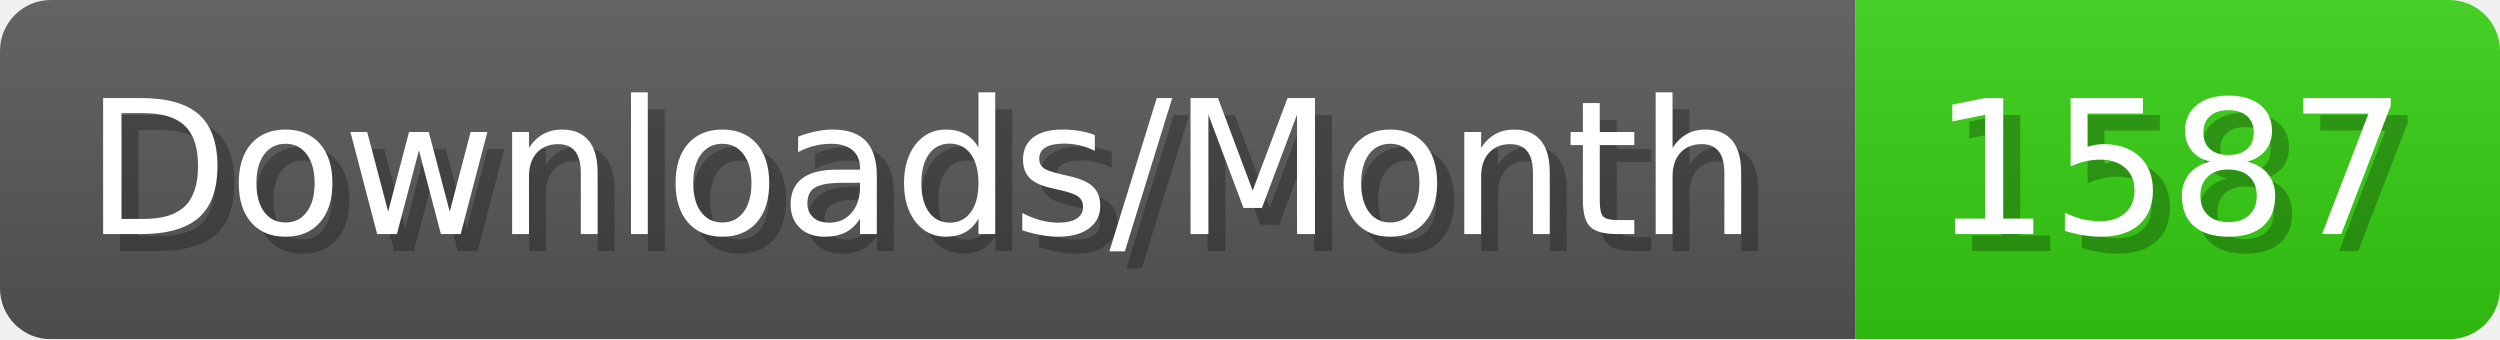
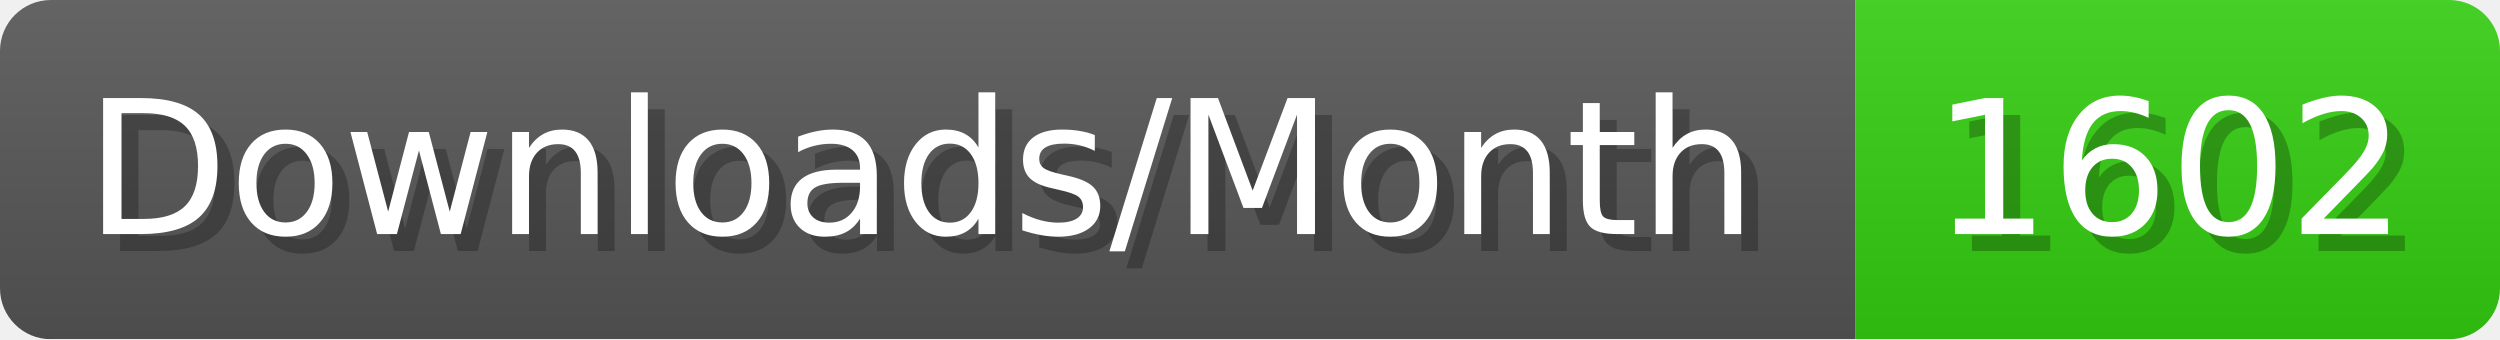
- <svg xmlns="http://www.w3.org/2000/svg" width="147.4" height="20" viewBox="0 0 1474 200" role="img" aria-label="Downloads/Month: 1587">
+ <svg xmlns="http://www.w3.org/2000/svg" width="147.4" height="20" viewBox="0 0 1474 200" role="img" aria-label="Downloads/Month: 1602">
  <linearGradient id="YlXUI" x2="0" y2="100%">
    <stop offset="0" stop-opacity=".1" stop-color="#EEE" />
    <stop offset="1" stop-opacity=".1" />
  </linearGradient>
  <mask id="JHhop">
    <rect width="1474" height="200" rx="30" fill="#FFF" />
  </mask>
  <g mask="url(#JHhop)">
    <rect width="1094" height="200" fill="#555" />
    <rect width="380" height="200" fill="#3C1" x="1094" />
    <rect width="1474" height="200" fill="url(#YlXUI)" />
  </g>
  <g aria-hidden="true" fill="#fff" text-anchor="start" font-family="Verdana,DejaVu Sans,sans-serif" font-size="110">
    <text x="60" y="148" textLength="994" fill="#000" opacity="0.25">Downloads/Month</text>
    <text x="50" y="138" textLength="994">Downloads/Month</text>
-     <text x="1149" y="148" textLength="280" fill="#000" opacity="0.25">1587</text>
-     <text x="1139" y="138" textLength="280">1587</text>
+     <text x="1149" y="148" textLength="280" fill="#000" opacity="0.25">1602</text>
+     <text x="1139" y="138" textLength="280">1602</text>
  </g>
</svg>
